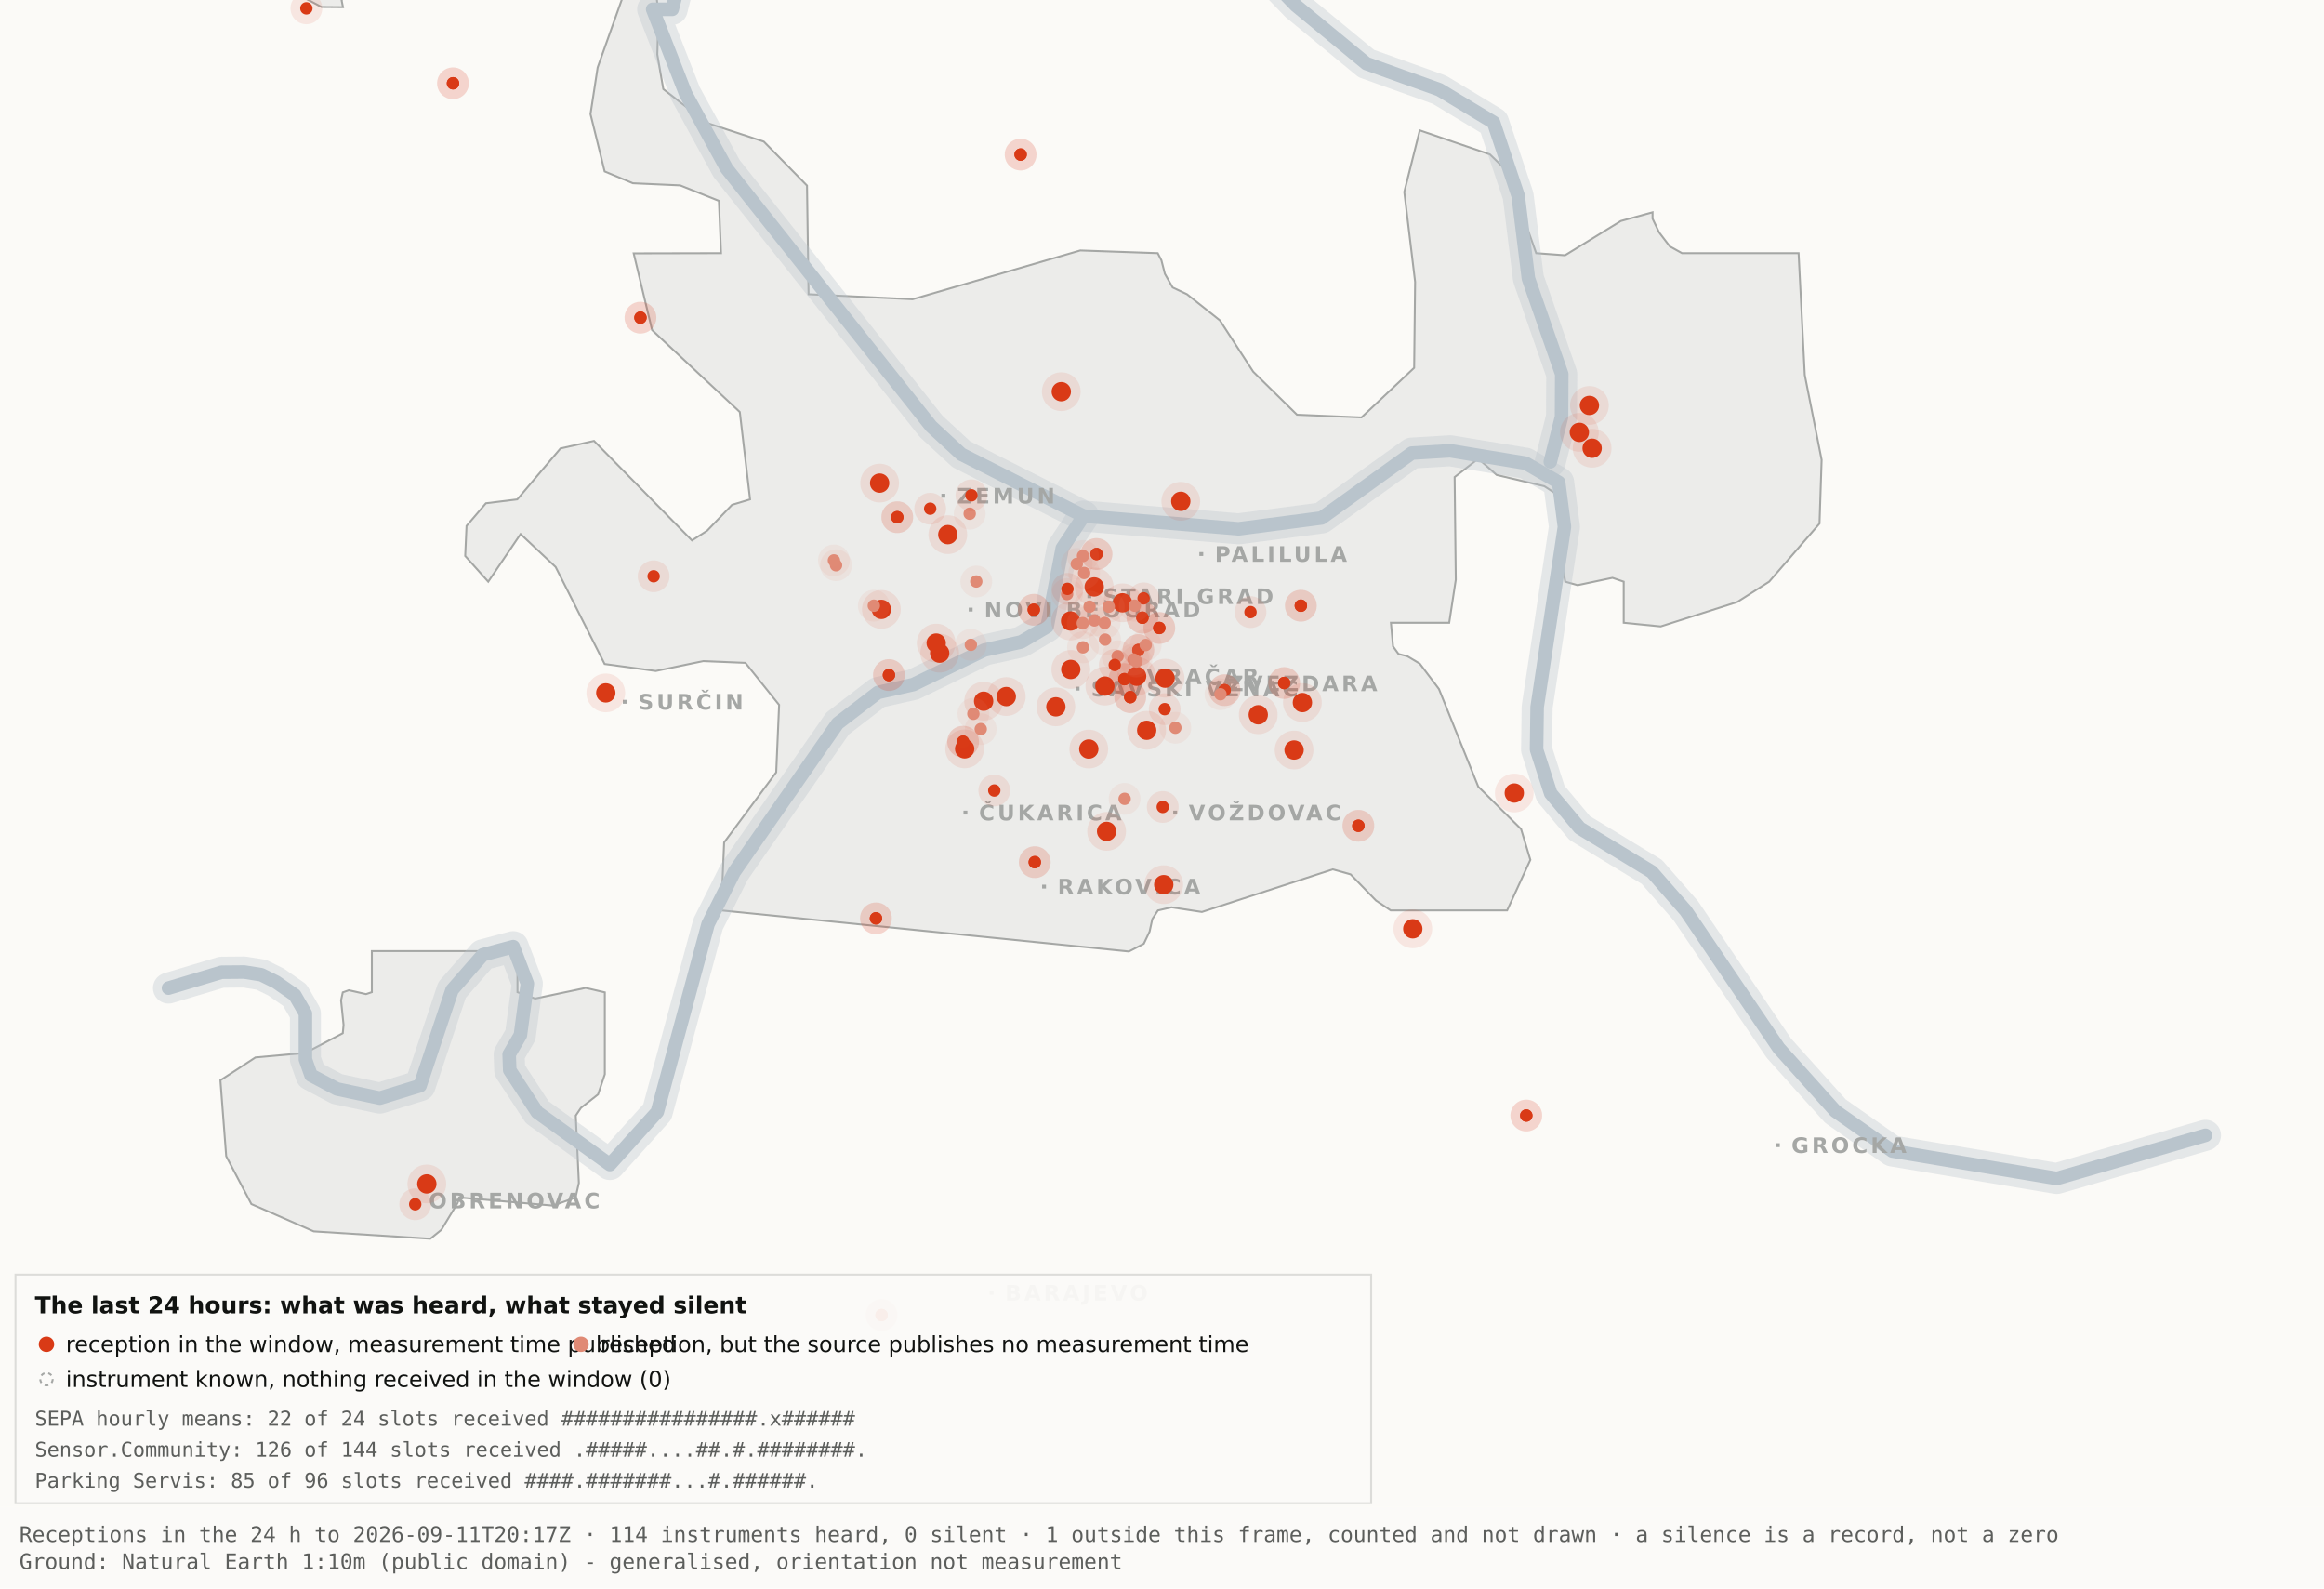
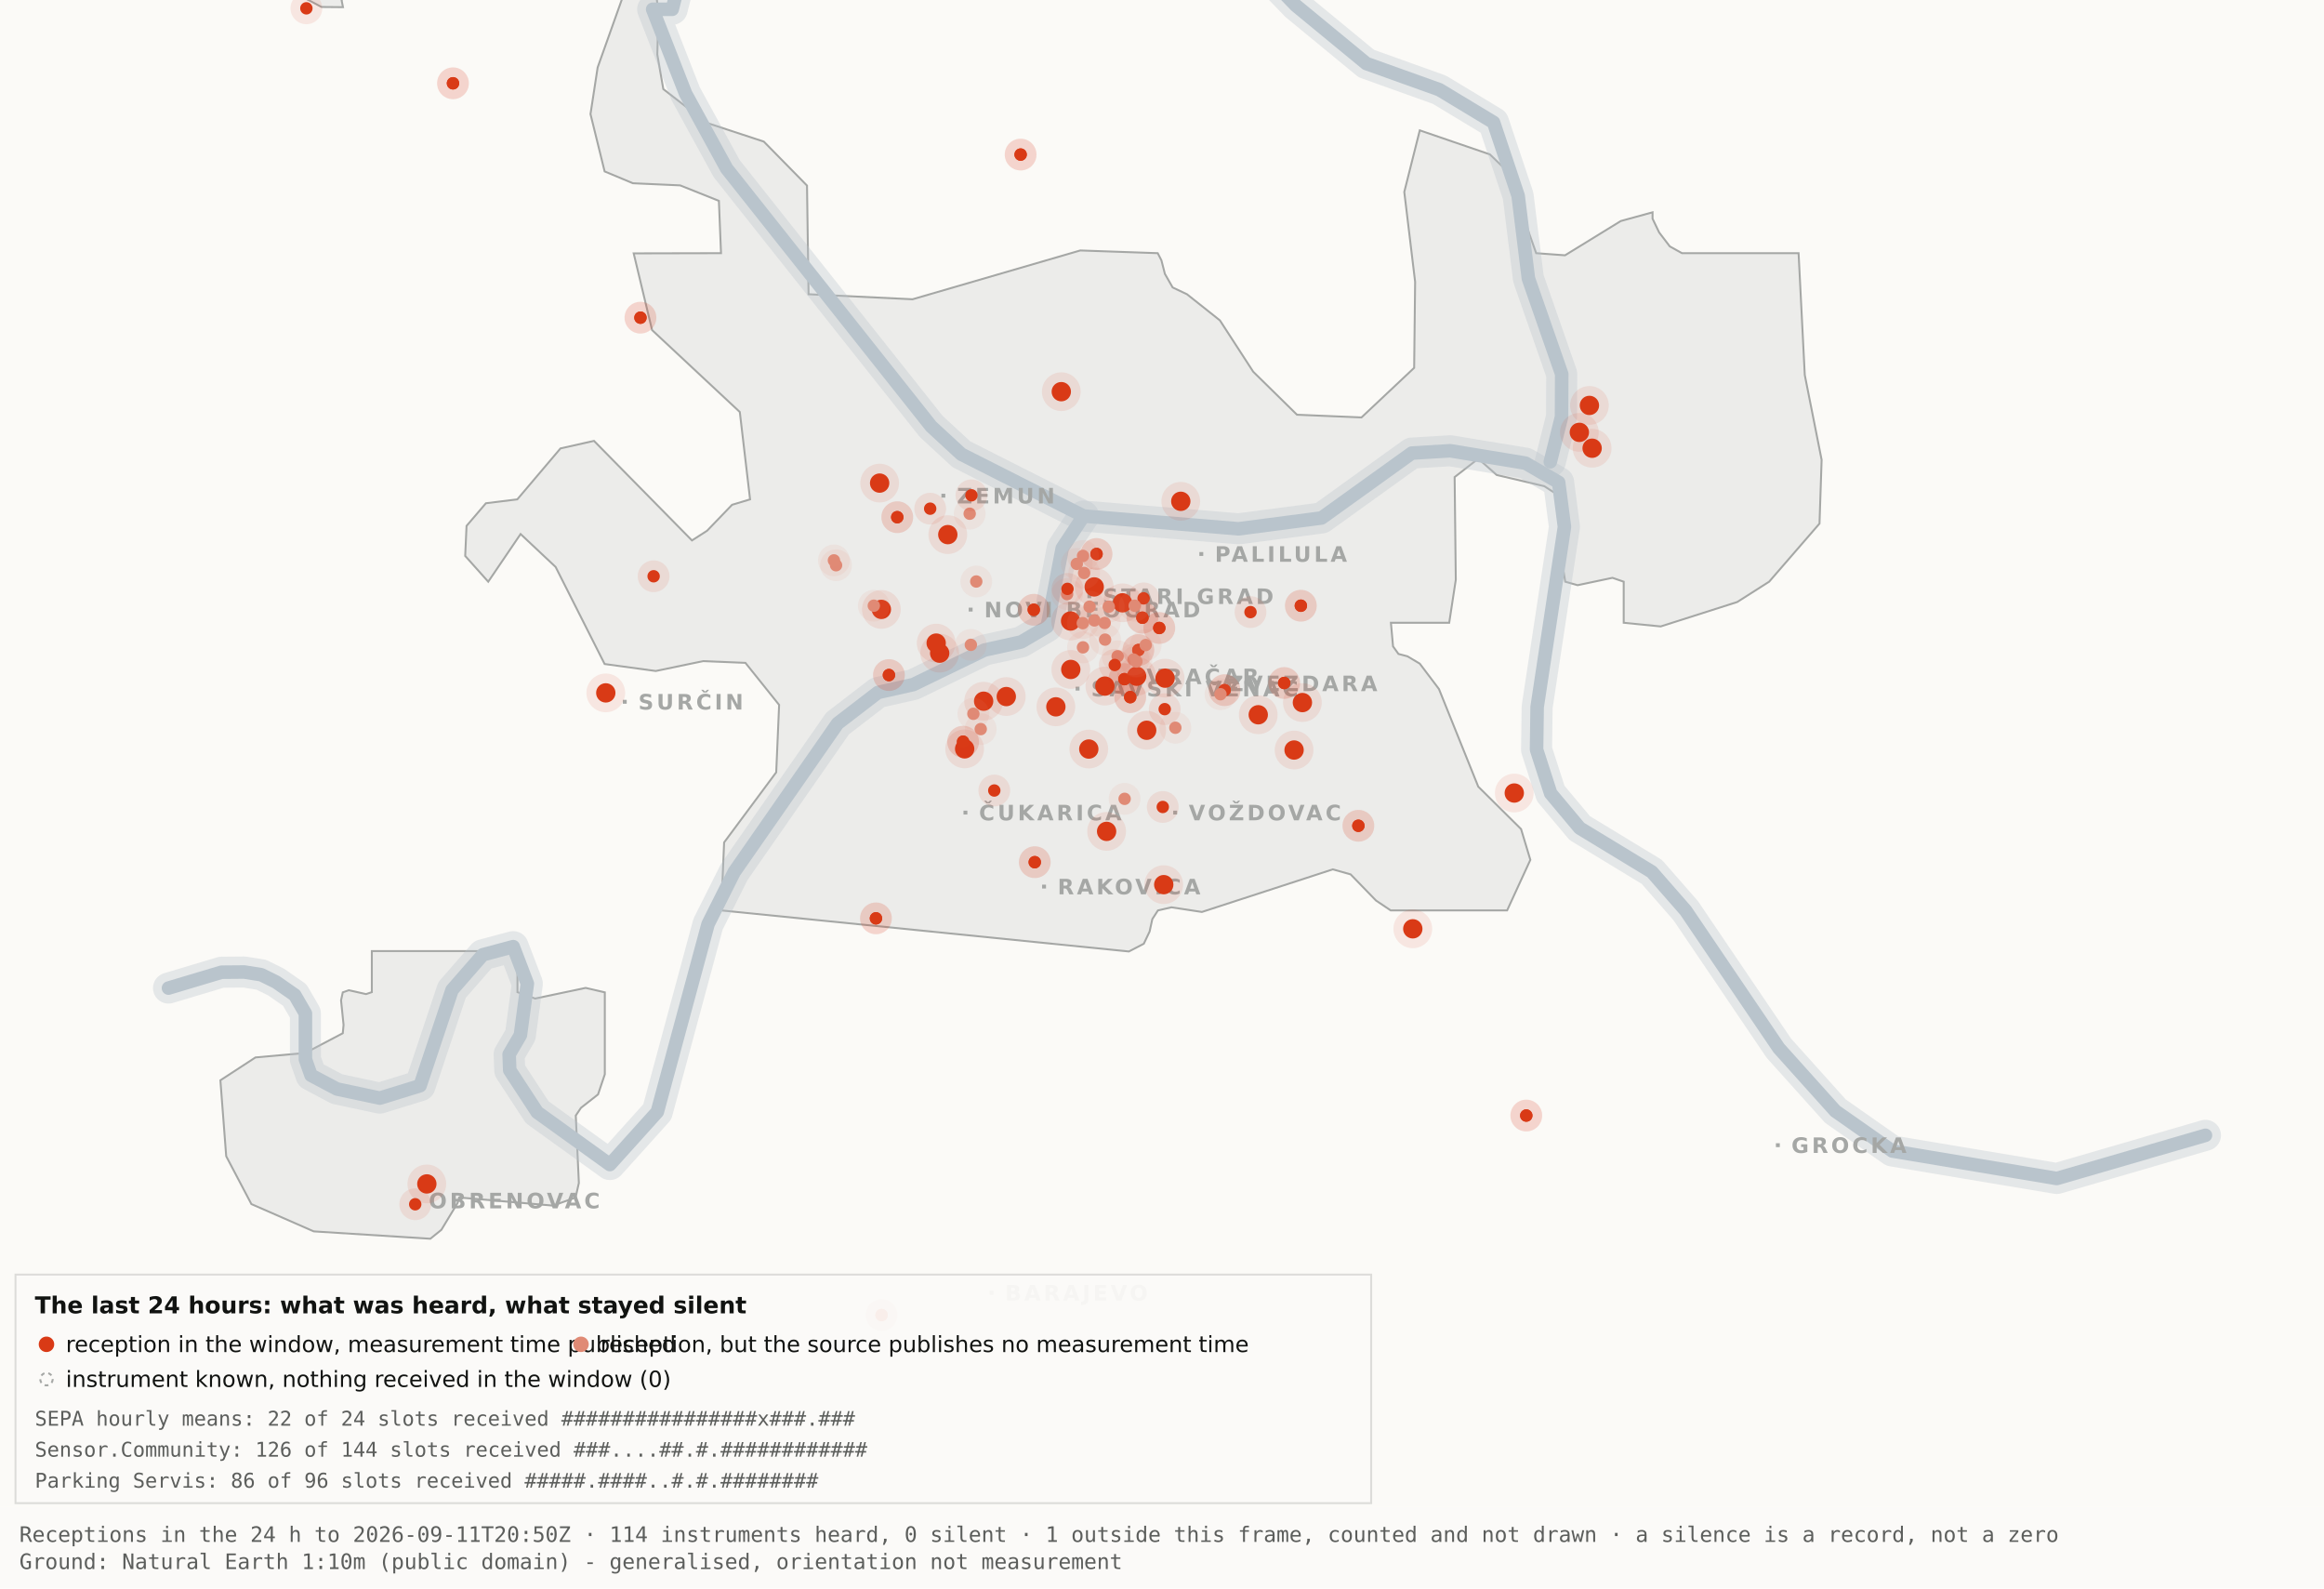
<svg xmlns="http://www.w3.org/2000/svg" viewBox="0 0 1200 820" width="1200" height="820" role="img" aria-label="Map 3 - The last 24 hours">
  <rect x="0" y="0" width="1200" height="820" fill="#fbfaf7" />
  <path d="M192.0,-34.8 L192.1,-17.6 L189.5,-19.9 L182.4,-10.7 L176.4,0.2 L177.1,3.7 L166.0,3.6 L138.0,-11.3 L131.8,-17.6 L130.3,-34.7 L134.1,-45.9 L158.3,-76.4 L166.7,-82.3 L177.1,-81.2 L183.0,-72.1 L192.0,-34.8 Z" fill="#ececea" stroke="#a5a7a5" stroke-width="1" fill-rule="evenodd" />
  <path d="M417.5,151.9 L471.2,154.5 L557.8,129.3 L597.8,130.7 L599.7,134.4 L601.5,141.4 L605.5,148.4 L612.9,151.9 L629.9,165.4 L647.1,191.9 L669.7,214.1 L703.0,215.5 L730.2,189.9 L730.7,145.5 L725.1,99.1 L733.1,67.3 L769.3,79.7 L778.2,88.3 L793.2,130.7 L808.1,131.8 L836.9,114.1 L853.3,109.6 L853.3,112.9 L856.7,120.0 L862.2,127.2 L868.5,130.7 L928.7,130.7 L931.9,193.6 L940.6,237.4 L939.5,270.3 L913.5,300.3 L897.0,310.8 L857.5,323.4 L838.4,321.5 L838.4,300.3 L832.6,298.3 L814.6,302.1 L808.2,300.3 L806.9,292.0 L809.7,266.1 L808.2,258.0 L797.4,251.0 L772.8,245.2 L763.3,236.8 L751.1,246.3 L751.7,299.3 L748.3,321.5 L718.2,321.5 L719.3,333.7 L722.1,337.6 L726.7,338.8 L733.1,342.6 L743.0,355.7 L763.3,406.1 L785.4,428.0 L790.2,443.9 L778.2,470.0 L718.1,470.0 L710.5,464.9 L697.4,451.4 L688.2,448.8 L620.6,470.8 L604.9,468.4 L597.9,470.0 L595.0,474.5 L593.6,480.9 L590.6,487.2 L582.9,491.2 L372.4,470.0 L373.9,434.9 L400.8,398.7 L402.3,363.9 L384.9,342.2 L363.1,341.3 L338.6,346.4 L312.2,342.8 L286.9,292.7 L268.8,275.7 L252.1,300.3 L240.2,287.0 L240.9,271.5 L250.9,259.8 L267.1,257.8 L289.4,231.5 L306.7,227.6 L357.3,279.0 L365.1,274.0 L378.0,260.6 L387.3,257.8 L382.0,212.7 L336.7,170.4 L327.2,130.8 L372.3,130.7 L371.2,103.7 L351.2,95.7 L326.8,94.6 L312.2,88.5 L304.9,58.9 L308.6,34.8 L327.3,-17.7 L337.9,-11.0 L340.0,6.7 L339.4,28.1 L342.5,46.0 L364.9,63.4 L394.4,73.1 L416.7,95.8 L417.5,151.9 Z" fill="#ececea" stroke="#a5a7a5" stroke-width="1" fill-rule="evenodd" />
  <path d="M267.2,512.2 L276.3,515.5 L302.4,510.0 L312.3,512.3 L312.3,554.6 L308.8,565.0 L300.0,571.9 L297.3,575.9 L298.9,610.7 L297.2,618.2 L285.6,622.4 L237.1,618.2 L236.3,621.0 L227.9,634.9 L222.2,639.5 L162.0,635.7 L129.8,621.6 L116.8,596.9 L113.8,557.7 L131.9,545.9 L157.6,543.6 L177.0,533.4 L177.4,529.1 L176.1,516.4 L177.0,512.3 L180.1,511.2 L189.0,513.2 L192.0,512.2 L192.0,491.0 L267.2,491.0 L267.2,512.2 Z" fill="#ececea" stroke="#a5a7a5" stroke-width="1" fill-rule="evenodd" />
  <path d="M87.0,510.1 L114.4,501.9 L126.1,501.8 L134.9,503.2 L142.6,507.0 L152.2,513.7 L157.7,523.2 L157.7,546.9 L160.6,555.1 L174.0,562.2 L196.1,566.9 L216.9,560.5 L233.4,511.1 L249.3,492.9 L265.0,488.7 L272.3,507.8 L268.7,534.4 L262.9,544.3 L263.2,552.5 L277.4,574.2 L314.9,601.2 L339.4,574.0 L365.6,477.1 L379.1,450.2 L432.5,373.5 L453.3,357.5 L471.6,353.4 L508.3,335.6 L527.3,331.4 L540.7,323.5 L548.5,283.0 L559.5,266.4" fill="none" stroke="#b9c4cc" stroke-width="16" stroke-opacity="0.35" stroke-linejoin="round" stroke-linecap="round" />
  <path d="M411.7,-177.5 L426.7,-103.9 L394.7,-58.3 L355.0,-26.6 L347.1,4.8 L337.0,4.8 L354.0,48.3 L375.2,87.0 L480.8,220.1 L496.4,234.5 L559.5,266.4 L639.5,273.0 L682.4,267.4 L729.0,233.9 L748.8,232.7 L787.7,239.1 L804.8,249.0 L807.8,272.0 L793.7,365.0 L793.4,387.0 L800.7,409.6 L815.7,427.5 L852.9,450.1 L870.4,470.1 L918.5,541.1 L947.7,573.6 L977.1,594.2 L1062.0,608.4 L1138.8,586.1" fill="none" stroke="#b9c4cc" stroke-width="16" stroke-opacity="0.35" stroke-linejoin="round" stroke-linecap="round" />
  <path d="M534.0,-142.1 L558.9,-95.2 L590.2,-64.2 L638.6,-28.7 L669.2,2.9 L705.5,32.8 L743.2,46.3 L771.2,63.2 L783.9,101.1 L789.2,143.8 L806.4,193.1 L806.3,215.2 L800.5,238.4" fill="none" stroke="#b9c4cc" stroke-width="16" stroke-opacity="0.35" stroke-linejoin="round" stroke-linecap="round" />
  <path d="M87.0,510.1 L114.4,501.9 L126.1,501.8 L134.9,503.2 L142.6,507.0 L152.2,513.7 L157.7,523.2 L157.7,546.9 L160.6,555.1 L174.0,562.2 L196.1,566.9 L216.9,560.5 L233.4,511.1 L249.3,492.9 L265.0,488.7 L272.3,507.8 L268.7,534.4 L262.9,544.3 L263.2,552.5 L277.4,574.2 L314.9,601.2 L339.4,574.0 L365.6,477.1 L379.1,450.2 L432.5,373.5 L453.3,357.5 L471.6,353.4 L508.3,335.6 L527.3,331.4 L540.7,323.5 L548.5,283.0 L559.5,266.4" fill="none" stroke="#b9c4cc" stroke-width="7" stroke-opacity="1" stroke-linejoin="round" stroke-linecap="round" />
  <path d="M411.7,-177.5 L426.7,-103.9 L394.7,-58.3 L355.0,-26.6 L347.1,4.8 L337.0,4.8 L354.0,48.3 L375.2,87.0 L480.8,220.1 L496.4,234.5 L559.5,266.4 L639.5,273.0 L682.4,267.4 L729.0,233.9 L748.8,232.7 L787.7,239.1 L804.8,249.0 L807.8,272.0 L793.7,365.0 L793.4,387.0 L800.7,409.6 L815.7,427.5 L852.9,450.1 L870.4,470.1 L918.5,541.1 L947.7,573.6 L977.1,594.2 L1062.0,608.4 L1138.8,586.1" fill="none" stroke="#b9c4cc" stroke-width="7" stroke-opacity="1" stroke-linejoin="round" stroke-linecap="round" />
  <path d="M534.0,-142.1 L558.9,-95.2 L590.2,-64.2 L638.6,-28.7 L669.2,2.9 L705.5,32.8 L743.2,46.3 L771.2,63.2 L783.9,101.1 L789.2,143.8 L806.4,193.1 L806.3,215.2 L800.5,238.4" fill="none" stroke="#b9c4cc" stroke-width="7" stroke-opacity="1" stroke-linejoin="round" stroke-linecap="round" />
  <rect x="561.5" y="306.8" width="2" height="2" fill="#a5a7a5" />
  <text x="569.5" y="311.8" font-family="Carlito, DejaVu Sans, Arial, sans-serif" font-size="11" font-weight="600" letter-spacing="1.5" fill="#a5a7a5">STARI GRAD</text>
  <rect x="584.0" y="348.2" width="2" height="2" fill="#a5a7a5" />
  <text x="592.0" y="353.2" font-family="Carlito, DejaVu Sans, Arial, sans-serif" font-size="11" font-weight="600" letter-spacing="1.5" fill="#a5a7a5">VRAČAR</text>
  <rect x="555.4" y="354.5" width="2" height="2" fill="#a5a7a5" />
  <text x="563.4" y="359.5" font-family="Carlito, DejaVu Sans, Arial, sans-serif" font-size="11" font-weight="600" letter-spacing="1.5" fill="#a5a7a5">SAVSKI VENAC</text>
  <rect x="500.2" y="313.7" width="2" height="2" fill="#a5a7a5" />
  <text x="508.2" y="318.7" font-family="Carlito, DejaVu Sans, Arial, sans-serif" font-size="11" font-weight="600" letter-spacing="1.5" fill="#a5a7a5">NOVI BEOGRAD</text>
  <rect x="486.1" y="254.9" width="2" height="2" fill="#a5a7a5" />
  <text x="494.1" y="259.9" font-family="Carlito, DejaVu Sans, Arial, sans-serif" font-size="11" font-weight="600" letter-spacing="1.5" fill="#a5a7a5">ZEMUN</text>
  <rect x="619.3" y="285.0" width="2" height="2" fill="#a5a7a5" />
  <text x="627.3" y="290.0" font-family="Carlito, DejaVu Sans, Arial, sans-serif" font-size="11" font-weight="600" letter-spacing="1.5" fill="#a5a7a5">PALILULA</text>
  <rect x="626.1" y="351.8" width="2" height="2" fill="#a5a7a5" />
  <text x="634.1" y="356.8" font-family="Carlito, DejaVu Sans, Arial, sans-serif" font-size="11" font-weight="600" letter-spacing="1.5" fill="#a5a7a5">ZVEZDARA</text>
  <rect x="605.8" y="418.5" width="2" height="2" fill="#a5a7a5" />
  <text x="613.8" y="423.5" font-family="Carlito, DejaVu Sans, Arial, sans-serif" font-size="11" font-weight="600" letter-spacing="1.5" fill="#a5a7a5">VOŽDOVAC</text>
  <rect x="497.5" y="418.5" width="2" height="2" fill="#a5a7a5" />
  <text x="505.5" y="423.5" font-family="Carlito, DejaVu Sans, Arial, sans-serif" font-size="11" font-weight="600" letter-spacing="1.5" fill="#a5a7a5">ČUKARICA</text>
  <rect x="538.1" y="456.7" width="2" height="2" fill="#a5a7a5" />
  <text x="546.1" y="461.7" font-family="Carlito, DejaVu Sans, Arial, sans-serif" font-size="11" font-weight="600" letter-spacing="1.5" fill="#a5a7a5">RAKOVICA</text>
  <rect x="321.6" y="361.3" width="2" height="2" fill="#a5a7a5" />
  <text x="329.6" y="366.3" font-family="Carlito, DejaVu Sans, Arial, sans-serif" font-size="11" font-weight="600" letter-spacing="1.5" fill="#a5a7a5">SURČIN</text>
  <rect x="917.0" y="590.2" width="2" height="2" fill="#a5a7a5" />
  <text x="925.0" y="595.2" font-family="Carlito, DejaVu Sans, Arial, sans-serif" font-size="11" font-weight="600" letter-spacing="1.5" fill="#a5a7a5">GROCKA</text>
  <rect x="213.4" y="618.8" width="2" height="2" fill="#a5a7a5" />
  <text x="221.4" y="623.8" font-family="Carlito, DejaVu Sans, Arial, sans-serif" font-size="11" font-weight="600" letter-spacing="1.5" fill="#a5a7a5">OBRENOVAC</text>
  <rect x="511.0" y="666.4" width="2" height="2" fill="#a5a7a5" />
  <text x="519.0" y="671.4" font-family="Carlito, DejaVu Sans, Arial, sans-serif" font-size="11" font-weight="600" letter-spacing="1.5" fill="#a5a7a5">BARAJEVO</text>
  <rect x="727.5" y="876.2" width="2" height="2" fill="#a5a7a5" />
  <text x="735.5" y="881.2" font-family="Carlito, DejaVu Sans, Arial, sans-serif" font-size="11" font-weight="600" letter-spacing="1.5" fill="#a5a7a5">SOPOT</text>
  <circle cx="507.9" cy="362.0" r="10" fill="#D93A16" fill-opacity=".10" />
  <circle cx="507.9" cy="362.0" r="5" fill="#D93A16" />
  <circle cx="519.6" cy="359.6" r="10" fill="#D93A16" fill-opacity=".10" />
  <circle cx="519.6" cy="359.6" r="5" fill="#D93A16" />
  <circle cx="498.1" cy="386.6" r="10" fill="#D93A16" fill-opacity=".10" />
  <circle cx="498.1" cy="386.6" r="5" fill="#D93A16" />
  <circle cx="552.8" cy="320.6" r="10" fill="#D93A16" fill-opacity=".10" />
  <circle cx="552.8" cy="320.6" r="5" fill="#D93A16" />
  <circle cx="455.1" cy="314.6" r="10" fill="#D93A16" fill-opacity=".10" />
  <circle cx="455.1" cy="314.6" r="5" fill="#D93A16" />
  <circle cx="548.0" cy="202.2" r="10" fill="#D93A16" fill-opacity=".10" />
  <circle cx="548.0" cy="202.2" r="5" fill="#D93A16" />
  <circle cx="579.6" cy="311.2" r="10" fill="#D93A16" fill-opacity=".10" />
  <circle cx="579.6" cy="311.2" r="5" fill="#D93A16" />
  <circle cx="592.1" cy="377.0" r="10" fill="#D93A16" fill-opacity=".10" />
  <circle cx="592.1" cy="377.0" r="5" fill="#D93A16" />
  <circle cx="562.2" cy="386.7" r="10" fill="#D93A16" fill-opacity=".10" />
  <circle cx="562.2" cy="386.7" r="5" fill="#D93A16" />
  <circle cx="570.5" cy="354.2" r="10" fill="#D93A16" fill-opacity=".10" />
  <circle cx="570.5" cy="354.2" r="5" fill="#D93A16" />
  <circle cx="600.9" cy="456.7" r="10" fill="#D93A16" fill-opacity=".10" />
  <circle cx="600.9" cy="456.7" r="5" fill="#D93A16" />
  <circle cx="609.7" cy="258.8" r="10" fill="#D93A16" fill-opacity=".10" />
  <circle cx="609.7" cy="258.8" r="5" fill="#D93A16" />
  <circle cx="729.5" cy="479.5" r="10" fill="#D93A16" fill-opacity=".10" />
  <circle cx="729.5" cy="479.5" r="5" fill="#D93A16" />
  <circle cx="672.5" cy="362.7" r="10" fill="#D93A16" fill-opacity=".10" />
  <circle cx="672.5" cy="362.7" r="5" fill="#D93A16" />
  <circle cx="552.9" cy="345.6" r="10" fill="#D93A16" fill-opacity=".10" />
  <circle cx="552.9" cy="345.6" r="5" fill="#D93A16" />
  <circle cx="485.2" cy="337.2" r="10" fill="#D93A16" fill-opacity=".10" />
  <circle cx="485.2" cy="337.2" r="5" fill="#D93A16" />
  <circle cx="220.4" cy="611.2" r="10" fill="#D93A16" fill-opacity=".10" />
  <circle cx="220.4" cy="611.2" r="5" fill="#D93A16" />
  <circle cx="483.4" cy="332.0" r="10" fill="#D93A16" fill-opacity=".10" />
  <circle cx="483.4" cy="332.0" r="5" fill="#D93A16" />
  <circle cx="820.7" cy="209.3" r="10" fill="#D93A16" fill-opacity=".10" />
  <circle cx="820.7" cy="209.3" r="5" fill="#D93A16" />
  <circle cx="815.5" cy="223.2" r="10" fill="#D93A16" fill-opacity=".10" />
  <circle cx="815.5" cy="223.2" r="5" fill="#D93A16" />
  <circle cx="822.1" cy="231.4" r="10" fill="#D93A16" fill-opacity=".10" />
  <circle cx="822.1" cy="231.4" r="5" fill="#D93A16" />
  <circle cx="571.4" cy="429.2" r="10" fill="#D93A16" fill-opacity=".10" />
  <circle cx="571.4" cy="429.2" r="5" fill="#D93A16" />
  <circle cx="565.0" cy="303.0" r="10" fill="#D93A16" fill-opacity=".10" />
  <circle cx="565.0" cy="303.0" r="5" fill="#D93A16" />
  <circle cx="668.2" cy="387.2" r="10" fill="#D93A16" fill-opacity=".10" />
  <circle cx="668.2" cy="387.2" r="5" fill="#D93A16" />
  <circle cx="312.8" cy="357.7" r="10" fill="#D93A16" fill-opacity=".10" />
  <circle cx="312.8" cy="357.7" r="5" fill="#D93A16" />
  <circle cx="545.2" cy="364.9" r="10" fill="#D93A16" fill-opacity=".10" />
  <circle cx="545.2" cy="364.9" r="5" fill="#D93A16" />
  <circle cx="781.9" cy="409.4" r="10" fill="#D93A16" fill-opacity=".10" />
  <circle cx="781.9" cy="409.4" r="5" fill="#D93A16" />
  <circle cx="586.9" cy="349.1" r="10" fill="#D93A16" fill-opacity=".10" />
  <circle cx="586.9" cy="349.1" r="5" fill="#D93A16" />
  <circle cx="601.6" cy="350.1" r="10" fill="#D93A16" fill-opacity=".10" />
  <circle cx="601.6" cy="350.1" r="5" fill="#D93A16" />
  <circle cx="649.7" cy="369.0" r="10" fill="#D93A16" fill-opacity=".10" />
  <circle cx="649.7" cy="369.0" r="5" fill="#D93A16" />
  <circle cx="489.4" cy="276.0" r="10" fill="#D93A16" fill-opacity=".10" />
  <circle cx="489.4" cy="276.0" r="5" fill="#D93A16" />
  <circle cx="454.2" cy="249.4" r="10" fill="#D93A16" fill-opacity=".10" />
  <circle cx="454.2" cy="249.4" r="5" fill="#D93A16" />
  <circle cx="534.3" cy="445.1" r="8.2" fill="#D93A16" fill-opacity=".10" />
  <circle cx="534.3" cy="445.1" r="3.2" fill="#D93A16" />
  <circle cx="534.3" cy="445.1" r="8.2" fill="#D93A16" fill-opacity=".10" />
  <circle cx="534.3" cy="445.1" r="3.2" fill="#D93A16" />
  <circle cx="497.3" cy="382.9" r="8.2" fill="#D93A16" fill-opacity=".10" />
  <circle cx="497.3" cy="382.9" r="3.2" fill="#D93A16" />
  <circle cx="497.3" cy="382.9" r="8.2" fill="#D93A16" fill-opacity=".10" />
  <circle cx="497.3" cy="382.9" r="3.2" fill="#D93A16" />
  <circle cx="330.7" cy="164.0" r="8.2" fill="#D93A16" fill-opacity=".10" />
  <circle cx="330.7" cy="164.0" r="3.2" fill="#D93A16" />
  <circle cx="330.7" cy="164.0" r="8.2" fill="#D93A16" fill-opacity=".10" />
  <circle cx="330.7" cy="164.0" r="3.2" fill="#D93A16" />
  <circle cx="583.6" cy="359.9" r="8.2" fill="#D93A16" fill-opacity=".10" />
  <circle cx="583.6" cy="359.9" r="3.2" fill="#D93A16" />
  <circle cx="583.6" cy="359.9" r="8.2" fill="#D93A16" fill-opacity=".10" />
  <circle cx="583.6" cy="359.9" r="3.2" fill="#D93A16" />
  <circle cx="663.1" cy="352.6" r="8.2" fill="#D93A16" fill-opacity=".10" />
  <circle cx="663.1" cy="352.6" r="3.2" fill="#D93A16" />
  <circle cx="663.1" cy="352.6" r="8.2" fill="#D93A16" fill-opacity=".10" />
  <circle cx="663.1" cy="352.6" r="3.2" fill="#D93A16" />
  <circle cx="601.4" cy="366.1" r="8.2" fill="#D93A16" fill-opacity=".10" />
  <circle cx="601.4" cy="366.1" r="3.2" fill="#D93A16" />
  <circle cx="214.4" cy="621.7" r="8.2" fill="#D93A16" fill-opacity=".10" />
  <circle cx="214.4" cy="621.7" r="3.2" fill="#D93A16" />
  <circle cx="463.3" cy="267.0" r="8.2" fill="#D93A16" fill-opacity=".10" />
  <circle cx="463.3" cy="267.0" r="3.2" fill="#D93A16" />
  <circle cx="463.3" cy="267.0" r="8.2" fill="#D93A16" fill-opacity=".10" />
  <circle cx="463.3" cy="267.0" r="3.2" fill="#D93A16" />
  <circle cx="600.4" cy="416.6" r="8.2" fill="#D93A16" fill-opacity=".10" />
  <circle cx="600.4" cy="416.6" r="3.2" fill="#D93A16" />
  <circle cx="671.7" cy="312.7" r="8.2" fill="#D93A16" fill-opacity=".10" />
  <circle cx="671.7" cy="312.7" r="3.2" fill="#D93A16" />
  <circle cx="671.7" cy="312.7" r="8.2" fill="#D93A16" fill-opacity=".10" />
  <circle cx="671.7" cy="312.7" r="3.2" fill="#D93A16" />
  <circle cx="587.8" cy="335.6" r="8.2" fill="#D93A16" fill-opacity=".10" />
  <circle cx="587.8" cy="335.6" r="3.2" fill="#D93A16" />
  <circle cx="587.8" cy="335.6" r="8.2" fill="#D93A16" fill-opacity=".10" />
  <circle cx="587.8" cy="335.6" r="3.2" fill="#D93A16" />
  <circle cx="455.2" cy="678.9" r="8.2" fill="#D93A16" fill-opacity=".10" />
  <circle cx="455.2" cy="678.9" r="3.2" fill="#D93A16" />
  <circle cx="455.2" cy="678.9" r="8.2" fill="#D93A16" fill-opacity=".10" />
  <circle cx="455.2" cy="678.9" r="3.2" fill="#D93A16" />
  <circle cx="590.5" cy="308.9" r="8.2" fill="#D93A16" fill-opacity=".10" />
  <circle cx="590.5" cy="308.9" r="3.2" fill="#D93A16" />
  <circle cx="598.6" cy="324.2" r="8.2" fill="#D93A16" fill-opacity=".10" />
  <circle cx="598.6" cy="324.2" r="3.2" fill="#D93A16" />
  <circle cx="598.6" cy="324.2" r="8.2" fill="#D93A16" fill-opacity=".10" />
  <circle cx="598.6" cy="324.2" r="3.2" fill="#D93A16" />
  <circle cx="233.9" cy="43.0" r="8.2" fill="#D93A16" fill-opacity=".10" />
  <circle cx="233.9" cy="43.0" r="3.2" fill="#D93A16" />
  <circle cx="233.9" cy="43.0" r="8.2" fill="#D93A16" fill-opacity=".10" />
  <circle cx="233.9" cy="43.0" r="3.2" fill="#D93A16" />
  <circle cx="566.2" cy="286.0" r="8.2" fill="#D93A16" fill-opacity=".10" />
  <circle cx="566.2" cy="286.0" r="3.2" fill="#D93A16" />
  <circle cx="566.2" cy="286.0" r="8.2" fill="#D93A16" fill-opacity=".10" />
  <circle cx="566.2" cy="286.0" r="3.2" fill="#D93A16" />
  <circle cx="589.9" cy="318.9" r="8.2" fill="#D93A16" fill-opacity=".10" />
  <circle cx="589.9" cy="318.9" r="3.2" fill="#D93A16" />
  <circle cx="589.9" cy="318.9" r="8.2" fill="#D93A16" fill-opacity=".10" />
  <circle cx="589.9" cy="318.9" r="3.2" fill="#D93A16" />
  <circle cx="701.4" cy="426.3" r="8.2" fill="#D93A16" fill-opacity=".10" />
  <circle cx="701.4" cy="426.3" r="3.2" fill="#D93A16" />
  <circle cx="701.4" cy="426.3" r="8.2" fill="#D93A16" fill-opacity=".10" />
  <circle cx="701.4" cy="426.3" r="3.2" fill="#D93A16" />
  <circle cx="480.3" cy="262.6" r="8.2" fill="#D93A16" fill-opacity=".10" />
  <circle cx="480.3" cy="262.6" r="3.2" fill="#D93A16" />
  <circle cx="533.8" cy="314.8" r="8.2" fill="#D93A16" fill-opacity=".10" />
  <circle cx="533.8" cy="314.8" r="3.2" fill="#D93A16" />
  <circle cx="533.8" cy="314.8" r="8.2" fill="#D93A16" fill-opacity=".10" />
  <circle cx="533.8" cy="314.8" r="3.2" fill="#D93A16" />
  <circle cx="527.0" cy="79.8" r="8.2" fill="#D93A16" fill-opacity=".10" />
  <circle cx="527.0" cy="79.8" r="3.2" fill="#D93A16" />
  <circle cx="527.0" cy="79.8" r="8.2" fill="#D93A16" fill-opacity=".10" />
  <circle cx="527.0" cy="79.8" r="3.2" fill="#D93A16" />
  <circle cx="788.1" cy="575.9" r="8.2" fill="#D93A16" fill-opacity=".10" />
  <circle cx="788.1" cy="575.9" r="3.2" fill="#D93A16" />
  <circle cx="788.1" cy="575.9" r="8.2" fill="#D93A16" fill-opacity=".10" />
  <circle cx="788.1" cy="575.9" r="3.2" fill="#D93A16" />
  <circle cx="580.6" cy="350.6" r="8.2" fill="#D93A16" fill-opacity=".10" />
  <circle cx="580.6" cy="350.6" r="3.2" fill="#D93A16" />
  <circle cx="580.6" cy="350.6" r="8.2" fill="#D93A16" fill-opacity=".10" />
  <circle cx="580.6" cy="350.6" r="3.2" fill="#D93A16" />
  <circle cx="452.3" cy="474.1" r="8.2" fill="#D93A16" fill-opacity=".10" />
  <circle cx="452.3" cy="474.1" r="3.2" fill="#D93A16" />
  <circle cx="452.3" cy="474.1" r="8.2" fill="#D93A16" fill-opacity=".10" />
  <circle cx="452.3" cy="474.1" r="3.2" fill="#D93A16" />
  <circle cx="632.3" cy="356.3" r="8.2" fill="#D93A16" fill-opacity=".10" />
  <circle cx="632.3" cy="356.3" r="3.2" fill="#D93A16" />
  <circle cx="632.3" cy="356.3" r="8.2" fill="#D93A16" fill-opacity=".10" />
  <circle cx="632.3" cy="356.3" r="3.2" fill="#D93A16" />
  <circle cx="158.2" cy="4.3" r="8.2" fill="#D93A16" fill-opacity=".10" />
  <circle cx="158.2" cy="4.3" r="3.2" fill="#D93A16" />
  <circle cx="459.0" cy="348.5" r="8.2" fill="#D93A16" fill-opacity=".10" />
  <circle cx="459.0" cy="348.5" r="3.2" fill="#D93A16" />
  <circle cx="459.0" cy="348.5" r="8.2" fill="#D93A16" fill-opacity=".10" />
  <circle cx="459.0" cy="348.5" r="3.2" fill="#D93A16" />
  <circle cx="645.7" cy="316.0" r="8.2" fill="#D93A16" fill-opacity=".10" />
  <circle cx="645.7" cy="316.0" r="3.2" fill="#D93A16" />
  <circle cx="585.3" cy="340.5" r="8.2" fill="#e08a75" fill-opacity=".10" />
  <circle cx="585.3" cy="340.5" r="3.2" fill="#e08a75" />
  <circle cx="585.9" cy="312.7" r="8.2" fill="#e08a75" fill-opacity=".10" />
  <circle cx="585.9" cy="312.7" r="3.2" fill="#e08a75" />
  <circle cx="559.2" cy="334.2" r="8.2" fill="#e08a75" fill-opacity=".10" />
  <circle cx="559.2" cy="334.2" r="3.2" fill="#e08a75" />
  <circle cx="570.6" cy="330.2" r="8.2" fill="#e08a75" fill-opacity=".10" />
  <circle cx="570.6" cy="330.2" r="3.2" fill="#e08a75" />
  <circle cx="562.6" cy="313.2" r="8.2" fill="#e08a75" fill-opacity=".10" />
  <circle cx="562.6" cy="313.2" r="3.2" fill="#e08a75" />
  <circle cx="500.7" cy="265.2" r="8.2" fill="#e08a75" fill-opacity=".10" />
  <circle cx="500.7" cy="265.2" r="3.2" fill="#e08a75" />
  <circle cx="570.4" cy="321.6" r="8.2" fill="#e08a75" fill-opacity=".10" />
  <circle cx="570.4" cy="321.6" r="3.2" fill="#e08a75" />
  <circle cx="591.6" cy="333.0" r="8.2" fill="#e08a75" fill-opacity=".10" />
  <circle cx="591.6" cy="333.0" r="3.2" fill="#e08a75" />
  <circle cx="565.1" cy="320.3" r="8.2" fill="#e08a75" fill-opacity=".10" />
  <circle cx="565.1" cy="320.3" r="3.2" fill="#e08a75" />
  <circle cx="502.6" cy="368.5" r="8.2" fill="#e08a75" fill-opacity=".10" />
  <circle cx="502.6" cy="368.5" r="3.2" fill="#e08a75" />
  <circle cx="501.3" cy="332.9" r="8.2" fill="#e08a75" fill-opacity=".10" />
  <circle cx="501.3" cy="332.9" r="3.2" fill="#e08a75" />
  <circle cx="451.2" cy="312.7" r="8.2" fill="#e08a75" fill-opacity=".10" />
  <circle cx="451.2" cy="312.7" r="3.2" fill="#e08a75" />
  <circle cx="431.7" cy="291.8" r="8.2" fill="#e08a75" fill-opacity=".10" />
  <circle cx="431.7" cy="291.8" r="3.2" fill="#e08a75" />
  <circle cx="630.2" cy="358.4" r="8.2" fill="#e08a75" fill-opacity=".10" />
  <circle cx="630.2" cy="358.4" r="3.2" fill="#e08a75" />
  <circle cx="551.0" cy="306.7" r="8.2" fill="#e08a75" fill-opacity=".10" />
  <circle cx="551.0" cy="306.7" r="3.2" fill="#e08a75" />
  <circle cx="559.8" cy="295.8" r="8.2" fill="#e08a75" fill-opacity=".10" />
  <circle cx="559.8" cy="295.8" r="3.2" fill="#e08a75" />
  <circle cx="559.1" cy="321.7" r="8.2" fill="#e08a75" fill-opacity=".10" />
  <circle cx="559.1" cy="321.7" r="3.2" fill="#e08a75" />
  <circle cx="606.9" cy="375.7" r="8.2" fill="#e08a75" fill-opacity=".10" />
  <circle cx="606.9" cy="375.7" r="3.2" fill="#e08a75" />
  <circle cx="430.6" cy="289.3" r="8.2" fill="#e08a75" fill-opacity=".10" />
  <circle cx="430.6" cy="289.3" r="3.2" fill="#e08a75" />
  <circle cx="559.2" cy="287.0" r="8.2" fill="#e08a75" fill-opacity=".10" />
  <circle cx="559.2" cy="287.0" r="3.2" fill="#e08a75" />
  <circle cx="504.1" cy="300.2" r="8.2" fill="#e08a75" fill-opacity=".10" />
  <circle cx="504.1" cy="300.2" r="3.2" fill="#e08a75" />
  <circle cx="572.5" cy="313.2" r="8.2" fill="#e08a75" fill-opacity=".10" />
  <circle cx="572.5" cy="313.2" r="3.2" fill="#e08a75" />
  <circle cx="577.1" cy="338.8" r="8.2" fill="#e08a75" fill-opacity=".10" />
  <circle cx="577.1" cy="338.8" r="3.2" fill="#e08a75" />
  <circle cx="580.7" cy="412.4" r="8.2" fill="#e08a75" fill-opacity=".10" />
  <circle cx="580.7" cy="412.4" r="3.2" fill="#e08a75" />
  <circle cx="556.0" cy="291.1" r="8.2" fill="#e08a75" fill-opacity=".10" />
  <circle cx="556.0" cy="291.1" r="3.2" fill="#e08a75" />
  <circle cx="586.8" cy="341.5" r="8.2" fill="#e08a75" fill-opacity=".10" />
  <circle cx="586.8" cy="341.5" r="3.2" fill="#e08a75" />
  <circle cx="506.4" cy="376.4" r="8.2" fill="#e08a75" fill-opacity=".10" />
  <circle cx="506.4" cy="376.4" r="3.2" fill="#e08a75" />
  <circle cx="575.6" cy="343.3" r="8.2" fill="#D93A16" fill-opacity=".10" />
  <circle cx="575.6" cy="343.3" r="3.2" fill="#D93A16" />
  <circle cx="513.4" cy="408.1" r="8.2" fill="#D93A16" fill-opacity=".10" />
  <circle cx="513.4" cy="408.1" r="3.2" fill="#D93A16" />
  <circle cx="337.5" cy="297.5" r="8.2" fill="#D93A16" fill-opacity=".10" />
  <circle cx="337.5" cy="297.5" r="3.2" fill="#D93A16" />
  <circle cx="551.2" cy="304.0" r="8.2" fill="#D93A16" fill-opacity=".10" />
  <circle cx="551.2" cy="304.0" r="3.2" fill="#D93A16" />
  <circle cx="501.6" cy="255.7" r="8.2" fill="#D93A16" fill-opacity=".10" />
  <circle cx="501.6" cy="255.7" r="3.2" fill="#D93A16" />
  <g transform="translate(0 650)">
    <rect x="8" y="8" width="700" height="118" fill="#fbfaf7" fill-opacity=".94" stroke="#dcdcd9" />
    <text x="18" y="28" font-family="Carlito, DejaVu Sans, Arial, sans-serif" font-size="12" font-weight="700" fill="#111311">The last 24 hours: what was heard, what stayed silent</text>
    <circle cx="24" cy="44" r="4" fill="#D93A16" />
    <text x="34" y="48" font-family="Carlito, DejaVu Sans, Arial, sans-serif" font-size="11.5" fill="#111311">reception in the window, measurement time published</text>
    <circle cx="300" cy="44" r="4" fill="#e08a75" />
    <text x="310" y="48" font-family="Carlito, DejaVu Sans, Arial, sans-serif" font-size="11.5" fill="#111311">reception, but the source publishes no measurement time</text>
    <circle cx="24" cy="62" r="3.2" fill="none" stroke="#a5a7a5" stroke-dasharray="2 2" />
    <text x="34" y="66" font-family="Carlito, DejaVu Sans, Arial, sans-serif" font-size="11.5" fill="#111311">instrument known, nothing received in the window (0)</text>
-     <text x="18" y="86" font-family="DejaVu Sans Mono, Menlo, monospace" font-size="10.5" fill="#5c5e5c">SEPA hourly means: 22 of 24 slots received  ################.x######</text>
-     <text x="18" y="102" font-family="DejaVu Sans Mono, Menlo, monospace" font-size="10.5" fill="#5c5e5c">Sensor.Community: 126 of 144 slots received  .#####....##.#.########.</text>
-     <text x="18" y="118" font-family="DejaVu Sans Mono, Menlo, monospace" font-size="10.5" fill="#5c5e5c">Parking Servis: 85 of 96 slots received  ####.#######...#.######.</text>
+     <text x="18" y="86" font-family="DejaVu Sans Mono, Menlo, monospace" font-size="10.5" fill="#5c5e5c">SEPA hourly means: 22 of 24 slots received  ################x###.###</text>
+     <text x="18" y="102" font-family="DejaVu Sans Mono, Menlo, monospace" font-size="10.5" fill="#5c5e5c">Sensor.Community: 126 of 144 slots received  ###....##.#.############</text>
+     <text x="18" y="118" font-family="DejaVu Sans Mono, Menlo, monospace" font-size="10.5" fill="#5c5e5c">Parking Servis: 86 of 96 slots received  #####.####..#.#.########</text>
  </g>
  <rect x="0" y="778" width="1200" height="42" fill="#fbfaf7" fill-opacity=".94" />
-   <text x="10" y="796" font-family="DejaVu Sans Mono, Menlo, monospace" font-size="11" fill="#5c5e5c">Receptions in the 24 h to 2026-09-11T20:17Z  ·  114 instruments heard, 0 silent  ·  1 outside this frame, counted and not drawn  ·  a silence is a record, not a zero</text>
+   <text x="10" y="796" font-family="DejaVu Sans Mono, Menlo, monospace" font-size="11" fill="#5c5e5c">Receptions in the 24 h to 2026-09-11T20:50Z  ·  114 instruments heard, 0 silent  ·  1 outside this frame, counted and not drawn  ·  a silence is a record, not a zero</text>
  <text x="10" y="810" font-family="DejaVu Sans Mono, Menlo, monospace" font-size="11" fill="#5c5e5c">Ground: Natural Earth 1:10m (public domain) - generalised, orientation not measurement</text>
</svg>
